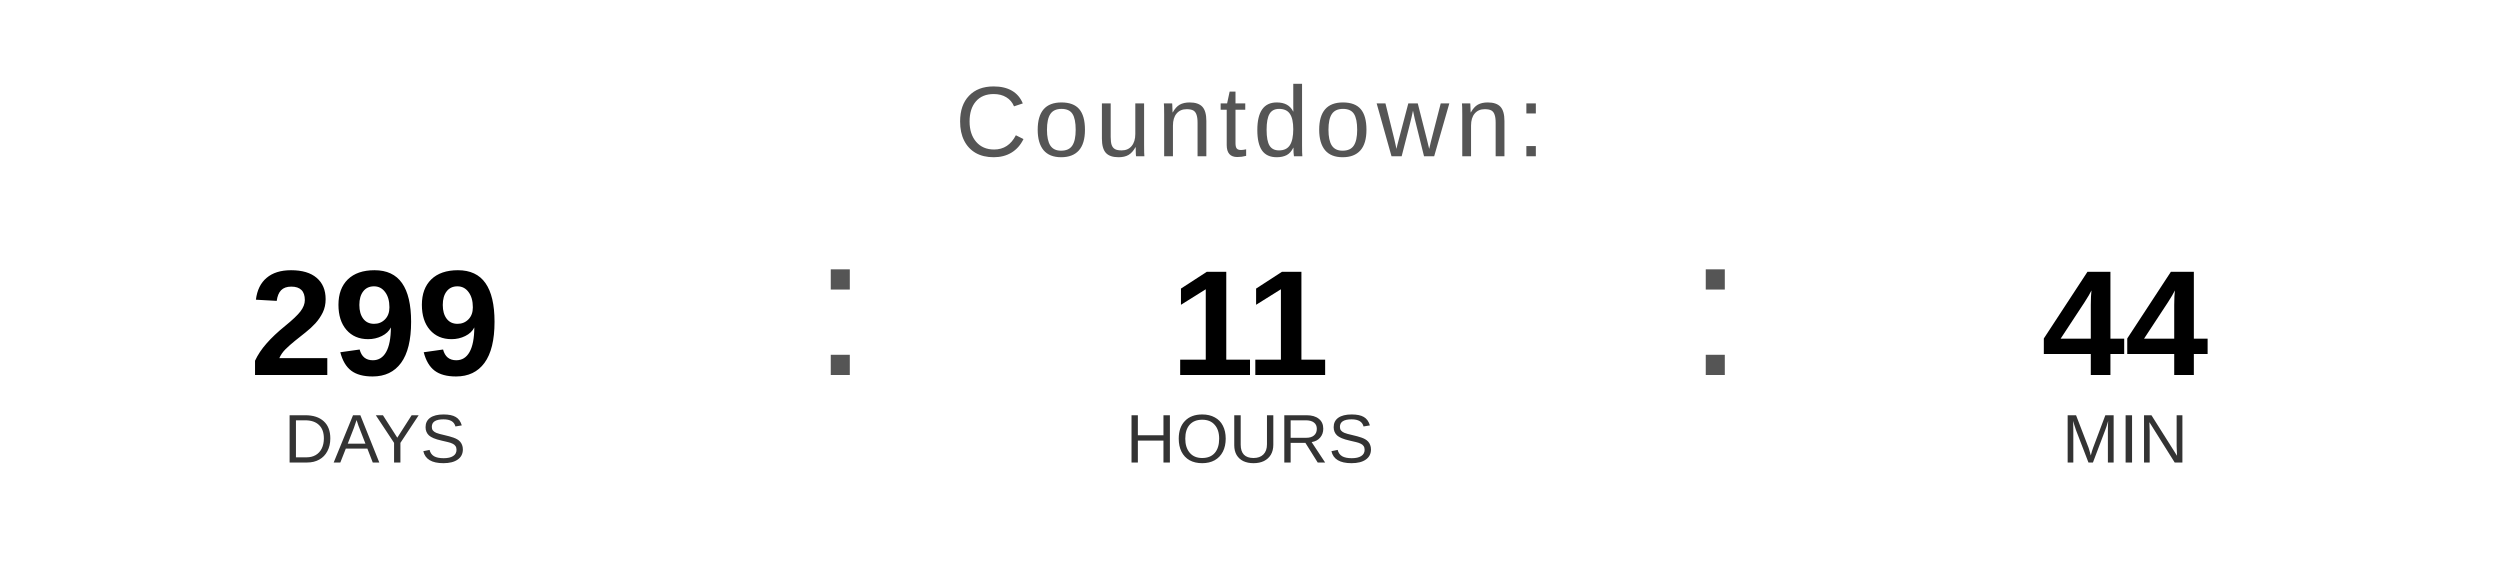
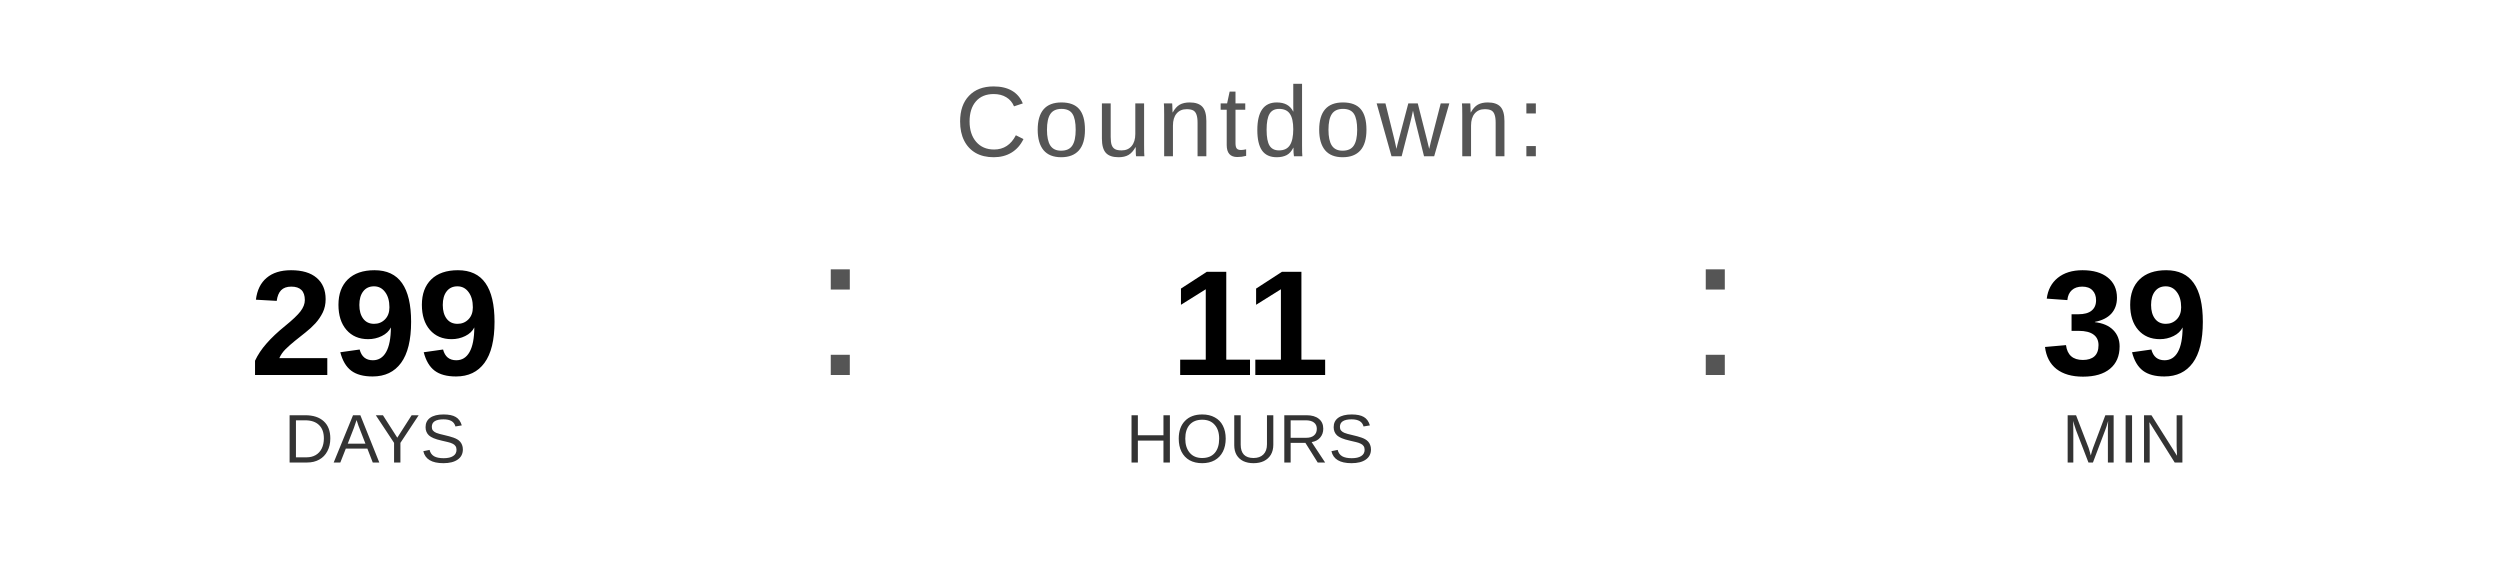
<svg xmlns="http://www.w3.org/2000/svg" width="400" height="90" viewBox="0 0 400 90">
  <text x="200" y="25" font-family="Arial, Helvetica, sans-serif" font-size="16" fill="#555555" text-anchor="middle" letter-spacing="1">
    Countdown:
  </text>
  <text x="60" y="60" font-family="Arial, Helvetica, sans-serif" font-size="24" font-weight="bold" fill="#000000" text-anchor="middle">299</text>
  <text x="60" y="74" font-family="Arial, Helvetica, sans-serif" font-size="11" fill="#333333" text-anchor="middle">DAYS</text>
  <text x="130" y="60" font-family="Arial, sans-serif" font-size="32" fill="#555555">:</text>
  <text x="200" y="60" font-family="Arial, Helvetica, sans-serif" font-size="24" font-weight="bold" fill="#000000" text-anchor="middle">11</text>
  <text x="200" y="74" font-family="Arial, Helvetica, sans-serif" font-size="11" fill="#333333" text-anchor="middle">HOURS</text>
  <text x="270" y="60" font-family="Arial, sans-serif" font-size="32" fill="#555555">:</text>
-   <text x="340" y="60" font-family="Arial, Helvetica, sans-serif" font-size="24" font-weight="bold" fill="#000000" text-anchor="middle">44</text>
+   <text x="340" y="60" font-family="Arial, Helvetica, sans-serif" font-size="24" font-weight="bold" fill="#000000" text-anchor="middle">39</text>
  <text x="340" y="74" font-family="Arial, Helvetica, sans-serif" font-size="11" fill="#333333" text-anchor="middle">MIN</text>
</svg>
